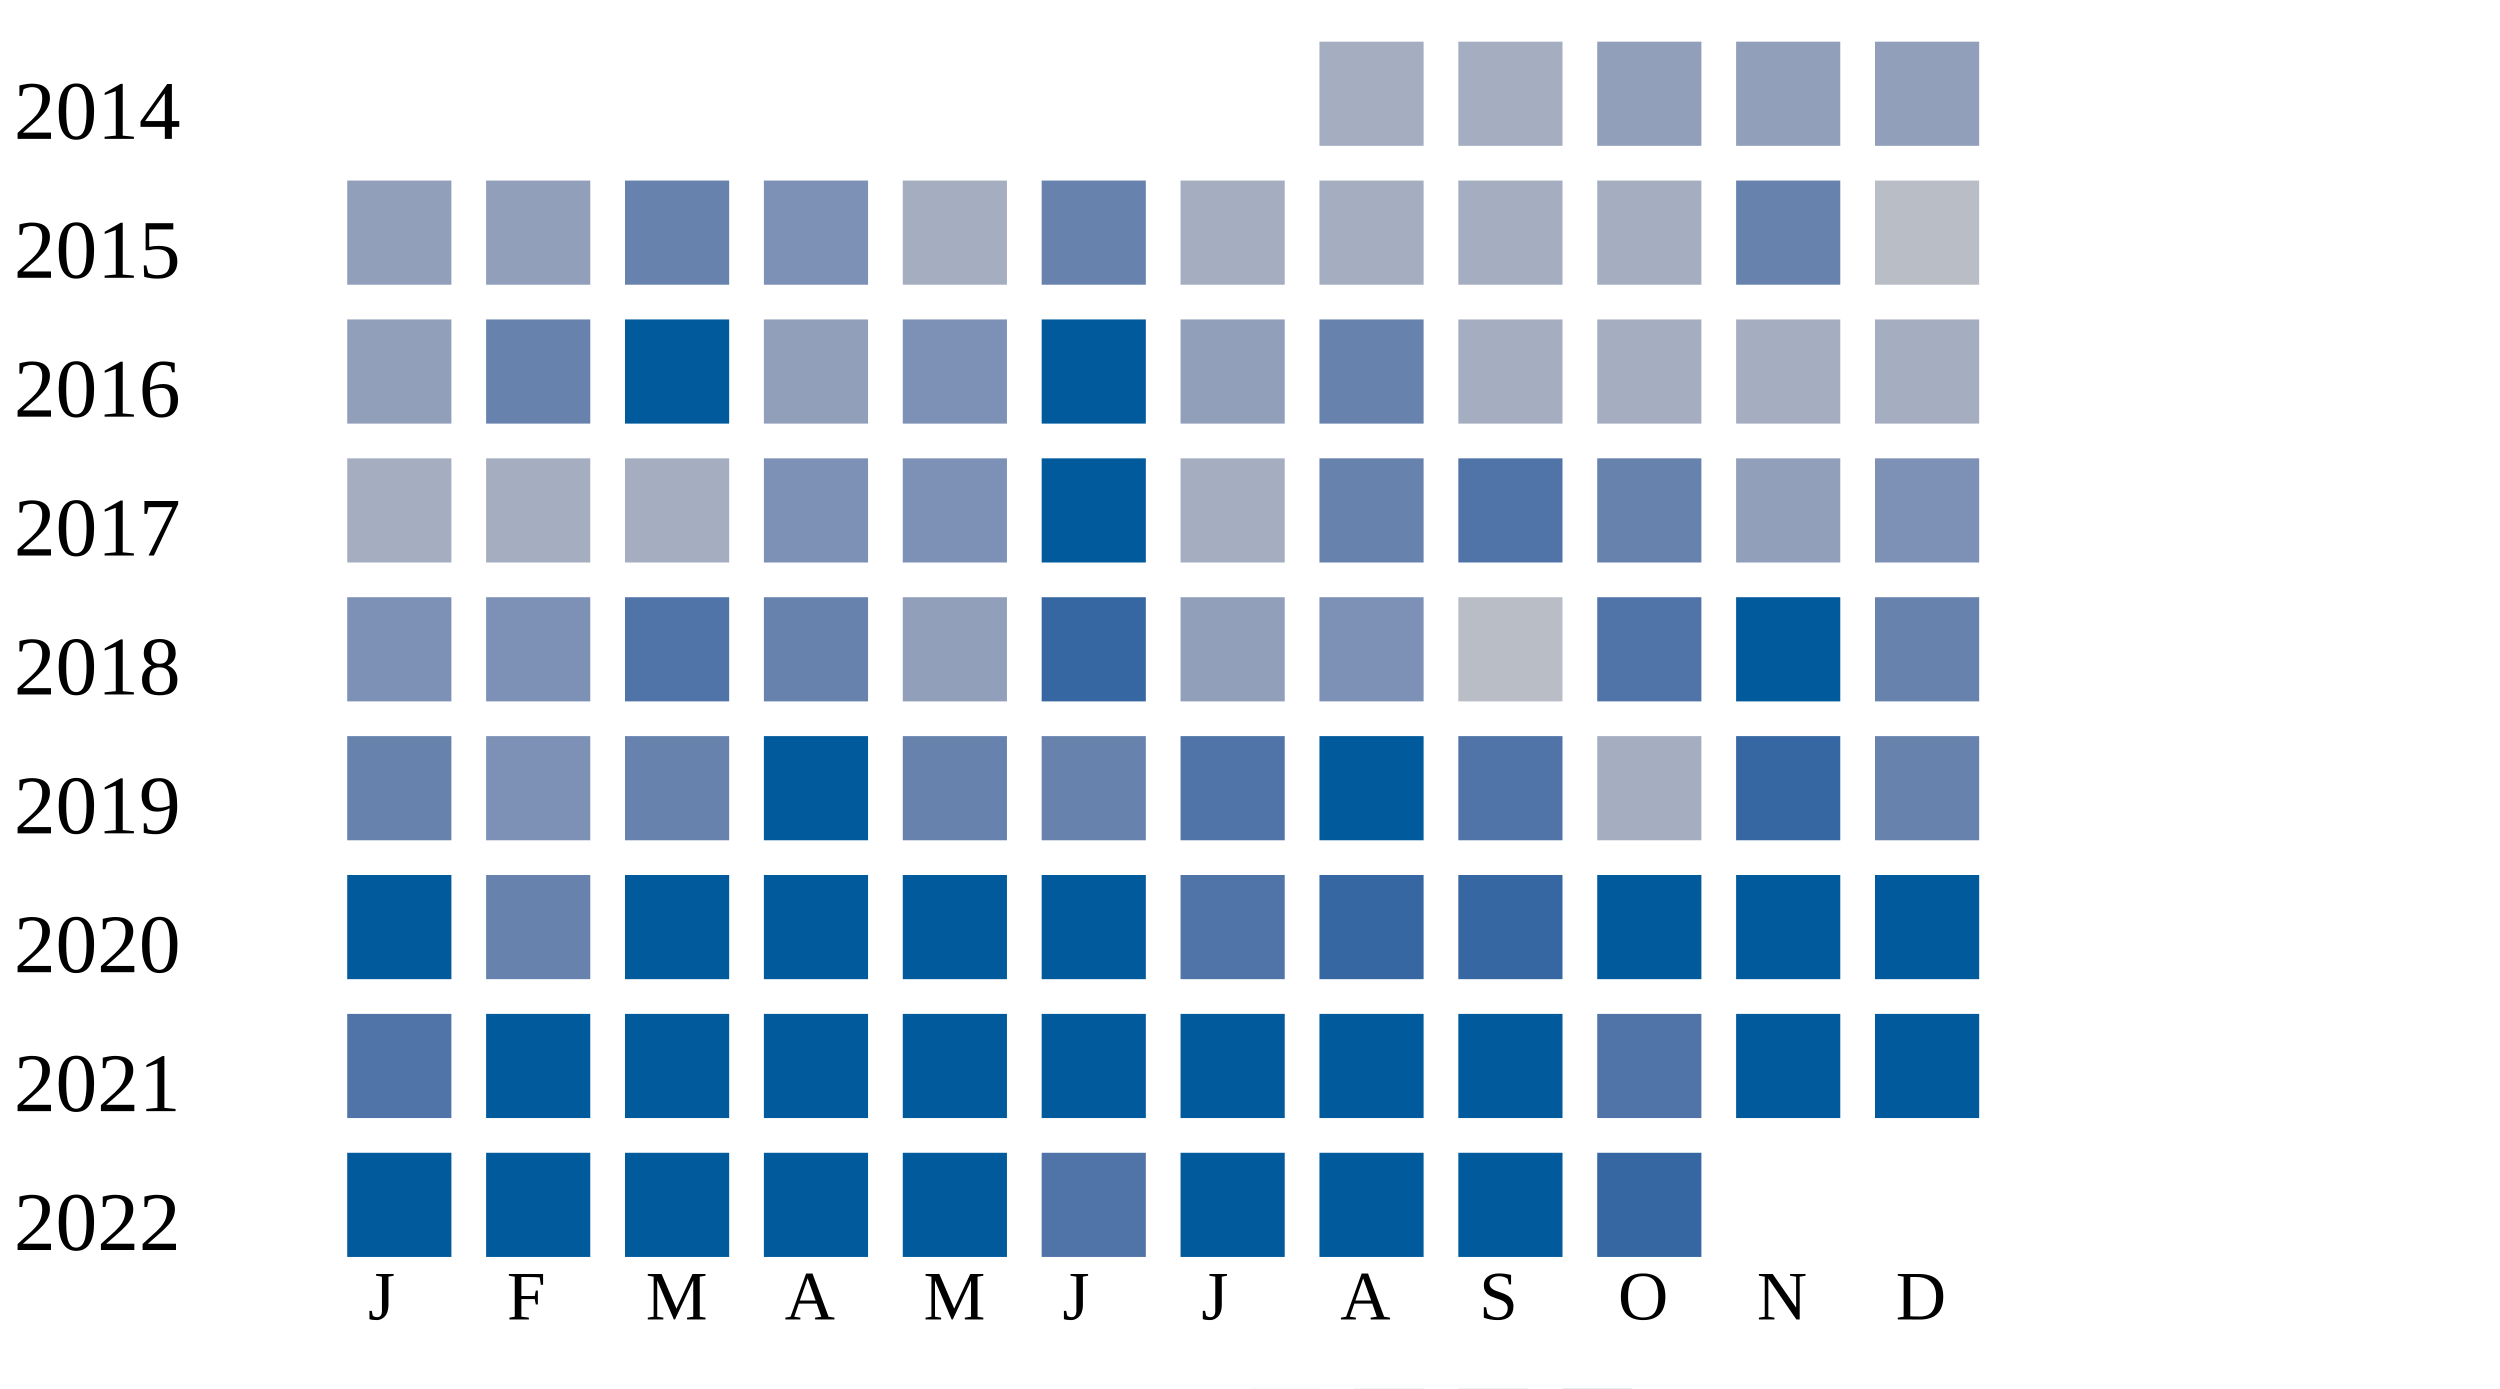
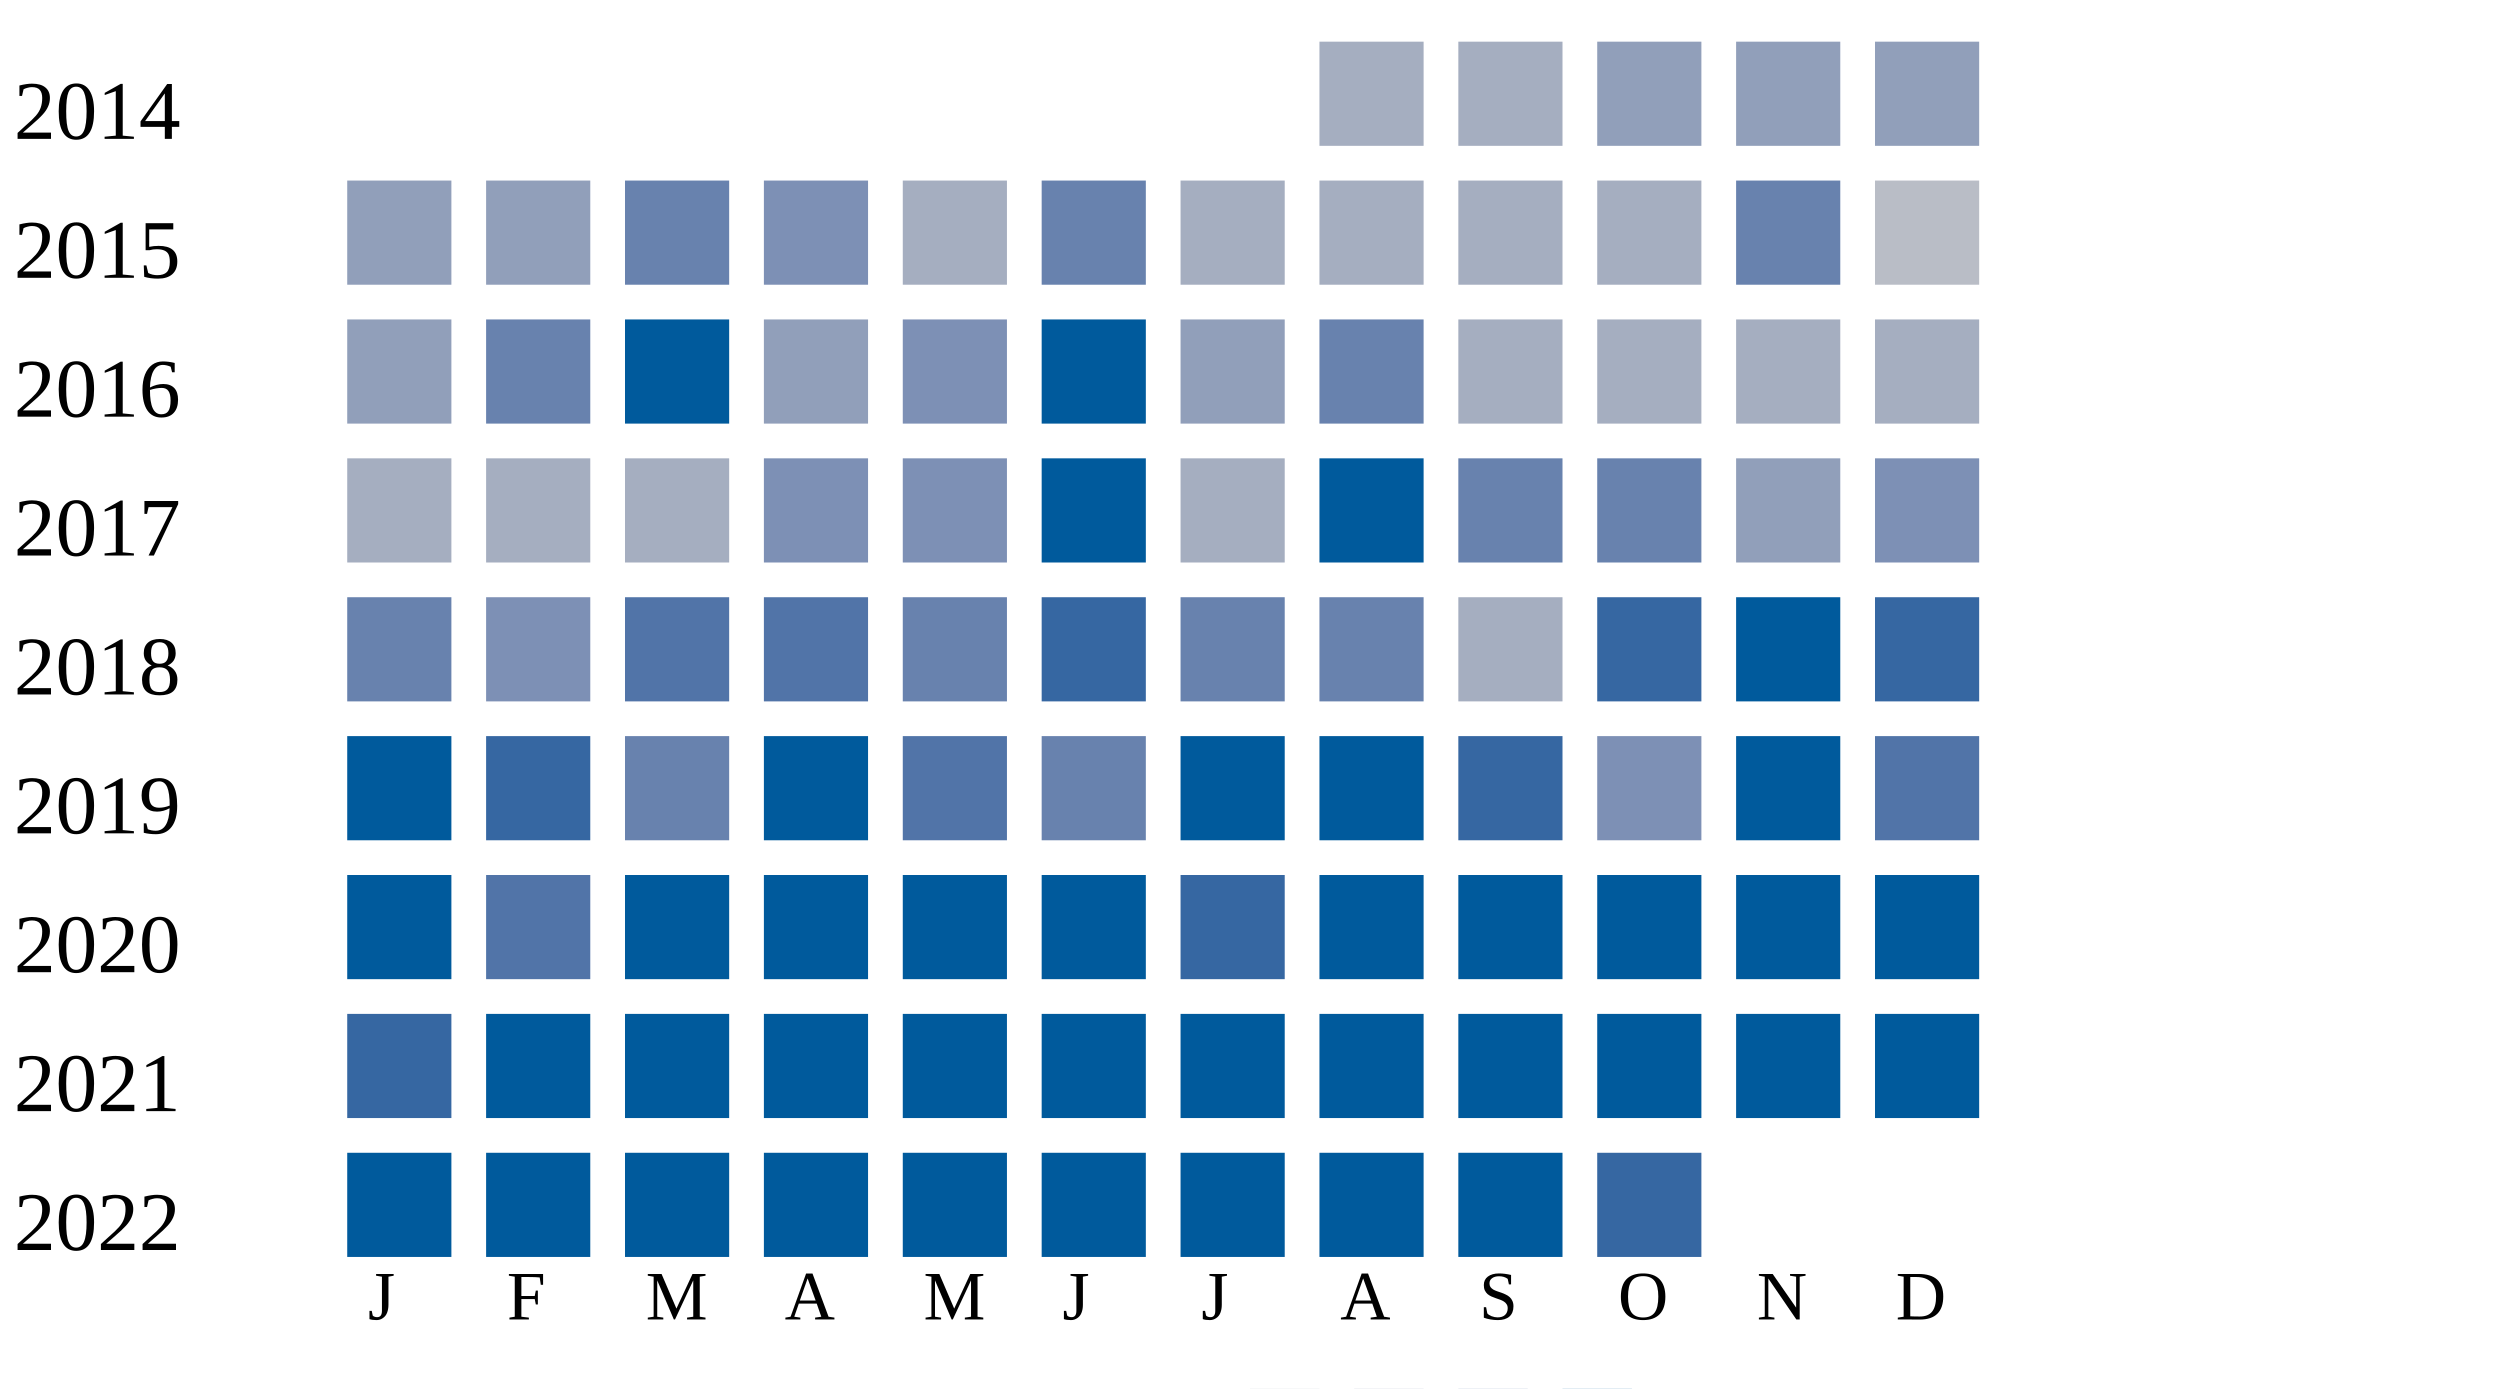
<svg xmlns="http://www.w3.org/2000/svg" width="360" height="200">
  <g transform="translate(0 0)">
    <text x="2" y="20">2014</text>
    <rect x="190" y="6" width="15" height="15" fill="#a5aec0" />
    <rect x="210" y="6" width="15" height="15" fill="#a5aec0" />
    <rect x="230" y="6" width="15" height="15" fill="#919fba" />
    <rect x="250" y="6" width="15" height="15" fill="#919fba" />
    <rect x="270" y="6" width="15" height="15" fill="#919fba" />
  </g>
  <g transform="translate(0 20)">
    <text x="2" y="20">2015</text>
    <rect x="50" y="6" width="15" height="15" fill="#919fba" />
    <rect x="70" y="6" width="15" height="15" fill="#919fba" />
    <rect x="90" y="6" width="15" height="15" fill="#6882ae" />
    <rect x="110" y="6" width="15" height="15" fill="#7d90b5" />
    <rect x="130" y="6" width="15" height="15" fill="#a5aec0" />
    <rect x="150" y="6" width="15" height="15" fill="#6882ae" />
    <rect x="170" y="6" width="15" height="15" fill="#a5aec0" />
    <rect x="190" y="6" width="15" height="15" fill="#a5aec0" />
    <rect x="210" y="6" width="15" height="15" fill="#a5aec0" />
    <rect x="230" y="6" width="15" height="15" fill="#a5aec0" />
    <rect x="250" y="6" width="15" height="15" fill="#6882ae" />
    <rect x="270" y="6" width="15" height="15" fill="#b9bdc6" />
  </g>
  <g transform="translate(0 40)">
    <text x="2" y="20">2016</text>
    <rect x="50" y="6" width="15" height="15" fill="#919fba" />
    <rect x="70" y="6" width="15" height="15" fill="#6882ae" />
    <rect x="90" y="6" width="15" height="15" fill="#005a9c" />
    <rect x="110" y="6" width="15" height="15" fill="#919fba" />
    <rect x="130" y="6" width="15" height="15" fill="#7d90b5" />
    <rect x="150" y="6" width="15" height="15" fill="#005a9c" />
    <rect x="170" y="6" width="15" height="15" fill="#919fba" />
    <rect x="190" y="6" width="15" height="15" fill="#6882ae" />
    <rect x="210" y="6" width="15" height="15" fill="#a5aec0" />
    <rect x="230" y="6" width="15" height="15" fill="#a5aec0" />
    <rect x="250" y="6" width="15" height="15" fill="#a5aec0" />
    <rect x="270" y="6" width="15" height="15" fill="#a5aec0" />
  </g>
  <g transform="translate(0 60)">
    <text x="2" y="20">2017</text>
    <rect x="50" y="6" width="15" height="15" fill="#a5aec0" />
    <rect x="70" y="6" width="15" height="15" fill="#a5aec0" />
    <rect x="90" y="6" width="15" height="15" fill="#a5aec0" />
    <rect x="110" y="6" width="15" height="15" fill="#7d90b5" />
    <rect x="130" y="6" width="15" height="15" fill="#7d90b5" />
    <rect x="150" y="6" width="15" height="15" fill="#005a9c" />
    <rect x="170" y="6" width="15" height="15" fill="#a5aec0" />
-     <rect x="190" y="6" width="15" height="15" fill="#6882ae" />
-     <rect x="210" y="6" width="15" height="15" fill="#5174a8" />
+     <rect x="190" y="6" width="15" height="15" fill="#005a9c" />
+     <rect x="210" y="6" width="15" height="15" fill="#6882ae" />
    <rect x="230" y="6" width="15" height="15" fill="#6882ae" />
    <rect x="250" y="6" width="15" height="15" fill="#919fba" />
    <rect x="270" y="6" width="15" height="15" fill="#7d90b5" />
  </g>
  <g transform="translate(0 80)">
    <text x="2" y="20">2018</text>
-     <rect x="50" y="6" width="15" height="15" fill="#7d90b5" />
+     <rect x="50" y="6" width="15" height="15" fill="#6882ae" />
    <rect x="70" y="6" width="15" height="15" fill="#7d90b5" />
    <rect x="90" y="6" width="15" height="15" fill="#5174a8" />
-     <rect x="110" y="6" width="15" height="15" fill="#6882ae" />
-     <rect x="130" y="6" width="15" height="15" fill="#919fba" />
+     <rect x="110" y="6" width="15" height="15" fill="#5174a8" />
+     <rect x="130" y="6" width="15" height="15" fill="#6882ae" />
    <rect x="150" y="6" width="15" height="15" fill="#3667a2" />
-     <rect x="170" y="6" width="15" height="15" fill="#919fba" />
-     <rect x="190" y="6" width="15" height="15" fill="#7d90b5" />
-     <rect x="210" y="6" width="15" height="15" fill="#b9bdc6" />
-     <rect x="230" y="6" width="15" height="15" fill="#5174a8" />
+     <rect x="170" y="6" width="15" height="15" fill="#6882ae" />
+     <rect x="190" y="6" width="15" height="15" fill="#6882ae" />
+     <rect x="210" y="6" width="15" height="15" fill="#a5aec0" />
+     <rect x="230" y="6" width="15" height="15" fill="#3667a2" />
    <rect x="250" y="6" width="15" height="15" fill="#005a9c" />
-     <rect x="270" y="6" width="15" height="15" fill="#6882ae" />
+     <rect x="270" y="6" width="15" height="15" fill="#3667a2" />
  </g>
  <g transform="translate(0 100)">
    <text x="2" y="20">2019</text>
-     <rect x="50" y="6" width="15" height="15" fill="#6882ae" />
-     <rect x="70" y="6" width="15" height="15" fill="#7d90b5" />
+     <rect x="50" y="6" width="15" height="15" fill="#005a9c" />
+     <rect x="70" y="6" width="15" height="15" fill="#3667a2" />
    <rect x="90" y="6" width="15" height="15" fill="#6882ae" />
    <rect x="110" y="6" width="15" height="15" fill="#005a9c" />
-     <rect x="130" y="6" width="15" height="15" fill="#6882ae" />
+     <rect x="130" y="6" width="15" height="15" fill="#5174a8" />
    <rect x="150" y="6" width="15" height="15" fill="#6882ae" />
-     <rect x="170" y="6" width="15" height="15" fill="#5174a8" />
+     <rect x="170" y="6" width="15" height="15" fill="#005a9c" />
    <rect x="190" y="6" width="15" height="15" fill="#005a9c" />
-     <rect x="210" y="6" width="15" height="15" fill="#5174a8" />
-     <rect x="230" y="6" width="15" height="15" fill="#a5aec0" />
-     <rect x="250" y="6" width="15" height="15" fill="#3667a2" />
-     <rect x="270" y="6" width="15" height="15" fill="#6882ae" />
+     <rect x="210" y="6" width="15" height="15" fill="#3667a2" />
+     <rect x="230" y="6" width="15" height="15" fill="#7d90b5" />
+     <rect x="250" y="6" width="15" height="15" fill="#005a9c" />
+     <rect x="270" y="6" width="15" height="15" fill="#5174a8" />
  </g>
  <g transform="translate(0 120)">
    <text x="2" y="20">2020</text>
    <rect x="50" y="6" width="15" height="15" fill="#005a9c" />
-     <rect x="70" y="6" width="15" height="15" fill="#6882ae" />
+     <rect x="70" y="6" width="15" height="15" fill="#5174a8" />
    <rect x="90" y="6" width="15" height="15" fill="#005a9c" />
    <rect x="110" y="6" width="15" height="15" fill="#005a9c" />
    <rect x="130" y="6" width="15" height="15" fill="#005a9c" />
    <rect x="150" y="6" width="15" height="15" fill="#005a9c" />
-     <rect x="170" y="6" width="15" height="15" fill="#5174a8" />
-     <rect x="190" y="6" width="15" height="15" fill="#3667a2" />
-     <rect x="210" y="6" width="15" height="15" fill="#3667a2" />
+     <rect x="170" y="6" width="15" height="15" fill="#3667a2" />
+     <rect x="190" y="6" width="15" height="15" fill="#005a9c" />
+     <rect x="210" y="6" width="15" height="15" fill="#005a9c" />
    <rect x="230" y="6" width="15" height="15" fill="#005a9c" />
    <rect x="250" y="6" width="15" height="15" fill="#005a9c" />
    <rect x="270" y="6" width="15" height="15" fill="#005a9c" />
  </g>
  <g transform="translate(0 140)">
    <text x="2" y="20">2021</text>
-     <rect x="50" y="6" width="15" height="15" fill="#5174a8" />
+     <rect x="50" y="6" width="15" height="15" fill="#3667a2" />
    <rect x="70" y="6" width="15" height="15" fill="#005a9c" />
    <rect x="90" y="6" width="15" height="15" fill="#005a9c" />
    <rect x="110" y="6" width="15" height="15" fill="#005a9c" />
    <rect x="130" y="6" width="15" height="15" fill="#005a9c" />
    <rect x="150" y="6" width="15" height="15" fill="#005a9c" />
    <rect x="170" y="6" width="15" height="15" fill="#005a9c" />
    <rect x="190" y="6" width="15" height="15" fill="#005a9c" />
    <rect x="210" y="6" width="15" height="15" fill="#005a9c" />
-     <rect x="230" y="6" width="15" height="15" fill="#5174a8" />
+     <rect x="230" y="6" width="15" height="15" fill="#005a9c" />
    <rect x="250" y="6" width="15" height="15" fill="#005a9c" />
    <rect x="270" y="6" width="15" height="15" fill="#005a9c" />
  </g>
  <g transform="translate(0 160)">
    <text x="2" y="20">2022</text>
    <rect x="50" y="6" width="15" height="15" fill="#005a9c" />
    <rect x="70" y="6" width="15" height="15" fill="#005a9c" />
    <rect x="90" y="6" width="15" height="15" fill="#005a9c" />
    <rect x="110" y="6" width="15" height="15" fill="#005a9c" />
    <rect x="130" y="6" width="15" height="15" fill="#005a9c" />
-     <rect x="150" y="6" width="15" height="15" fill="#5174a8" />
+     <rect x="150" y="6" width="15" height="15" fill="#005a9c" />
    <rect x="170" y="6" width="15" height="15" fill="#005a9c" />
    <rect x="190" y="6" width="15" height="15" fill="#005a9c" />
    <rect x="210" y="6" width="15" height="15" fill="#005a9c" />
    <rect x="230" y="6" width="15" height="15" fill="#3667a2" />
  </g>
  <text style="font-size: 10px; text-align: center" x="53" y="190">J</text>
  <text style="font-size: 10px; text-align: center" x="73" y="190">F</text>
  <text style="font-size: 10px; text-align: center" x="93" y="190">M</text>
  <text style="font-size: 10px; text-align: center" x="113" y="190">A</text>
  <text style="font-size: 10px; text-align: center" x="133" y="190">M</text>
  <text style="font-size: 10px; text-align: center" x="153" y="190">J</text>
  <text style="font-size: 10px; text-align: center" x="173" y="190">J</text>
  <text style="font-size: 10px; text-align: center" x="193" y="190">A</text>
  <text style="font-size: 10px; text-align: center" x="213" y="190">S</text>
  <text style="font-size: 10px; text-align: center" x="233" y="190">O</text>
  <text style="font-size: 10px; text-align: center" x="253" y="190">N</text>
  <text style="font-size: 10px; text-align: center" x="273" y="190">D</text>
  <text style="font-size: 10px;" x="155" y="209">Less</text>
  <rect fill="#b9bdc6" width="10" height="10" x="180" y="200" />
  <rect fill="#919fba" width="10" height="10" x="195" y="200" />
  <rect fill="#6882ae" width="10" height="10" x="210" y="200" />
  <rect fill="#005a9c" width="10" height="10" x="225" y="200" />
  <text x="240" y="209" style="font-size: 10px;">More</text>
</svg>
